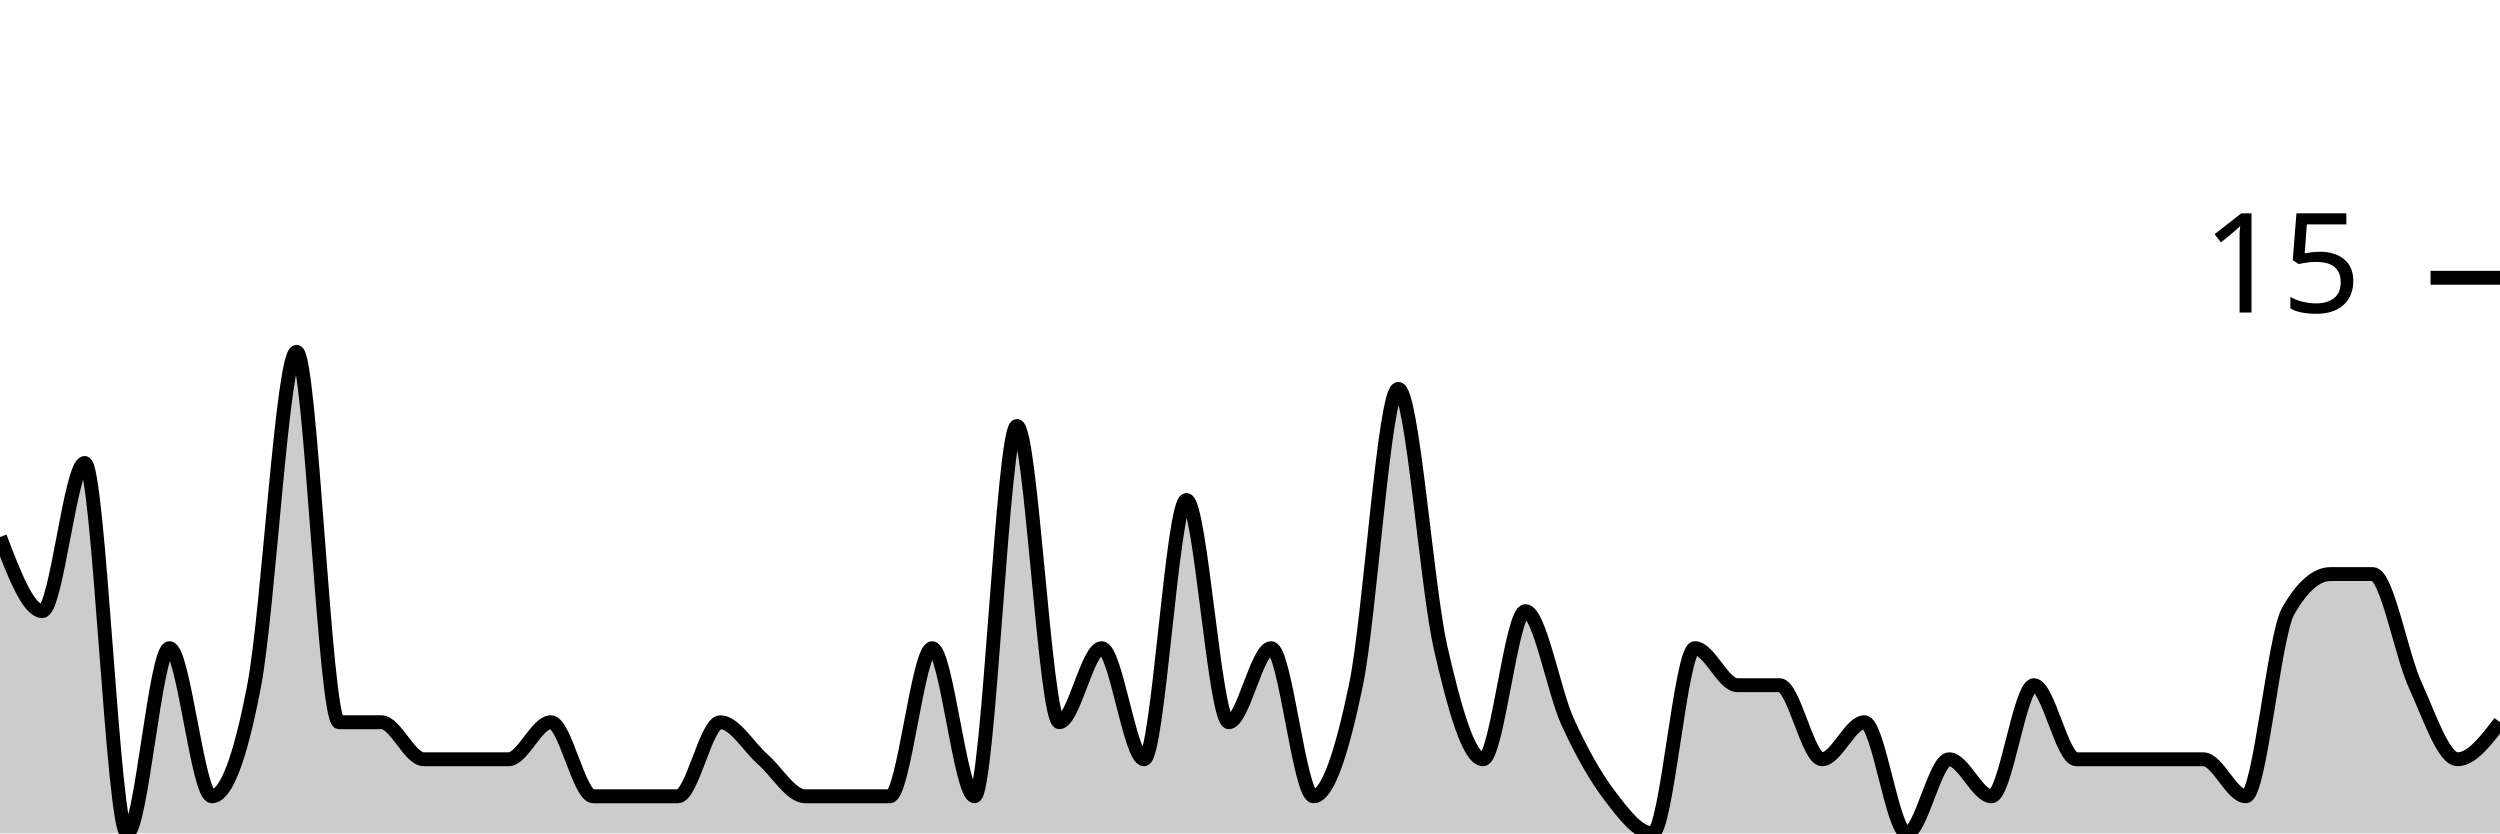
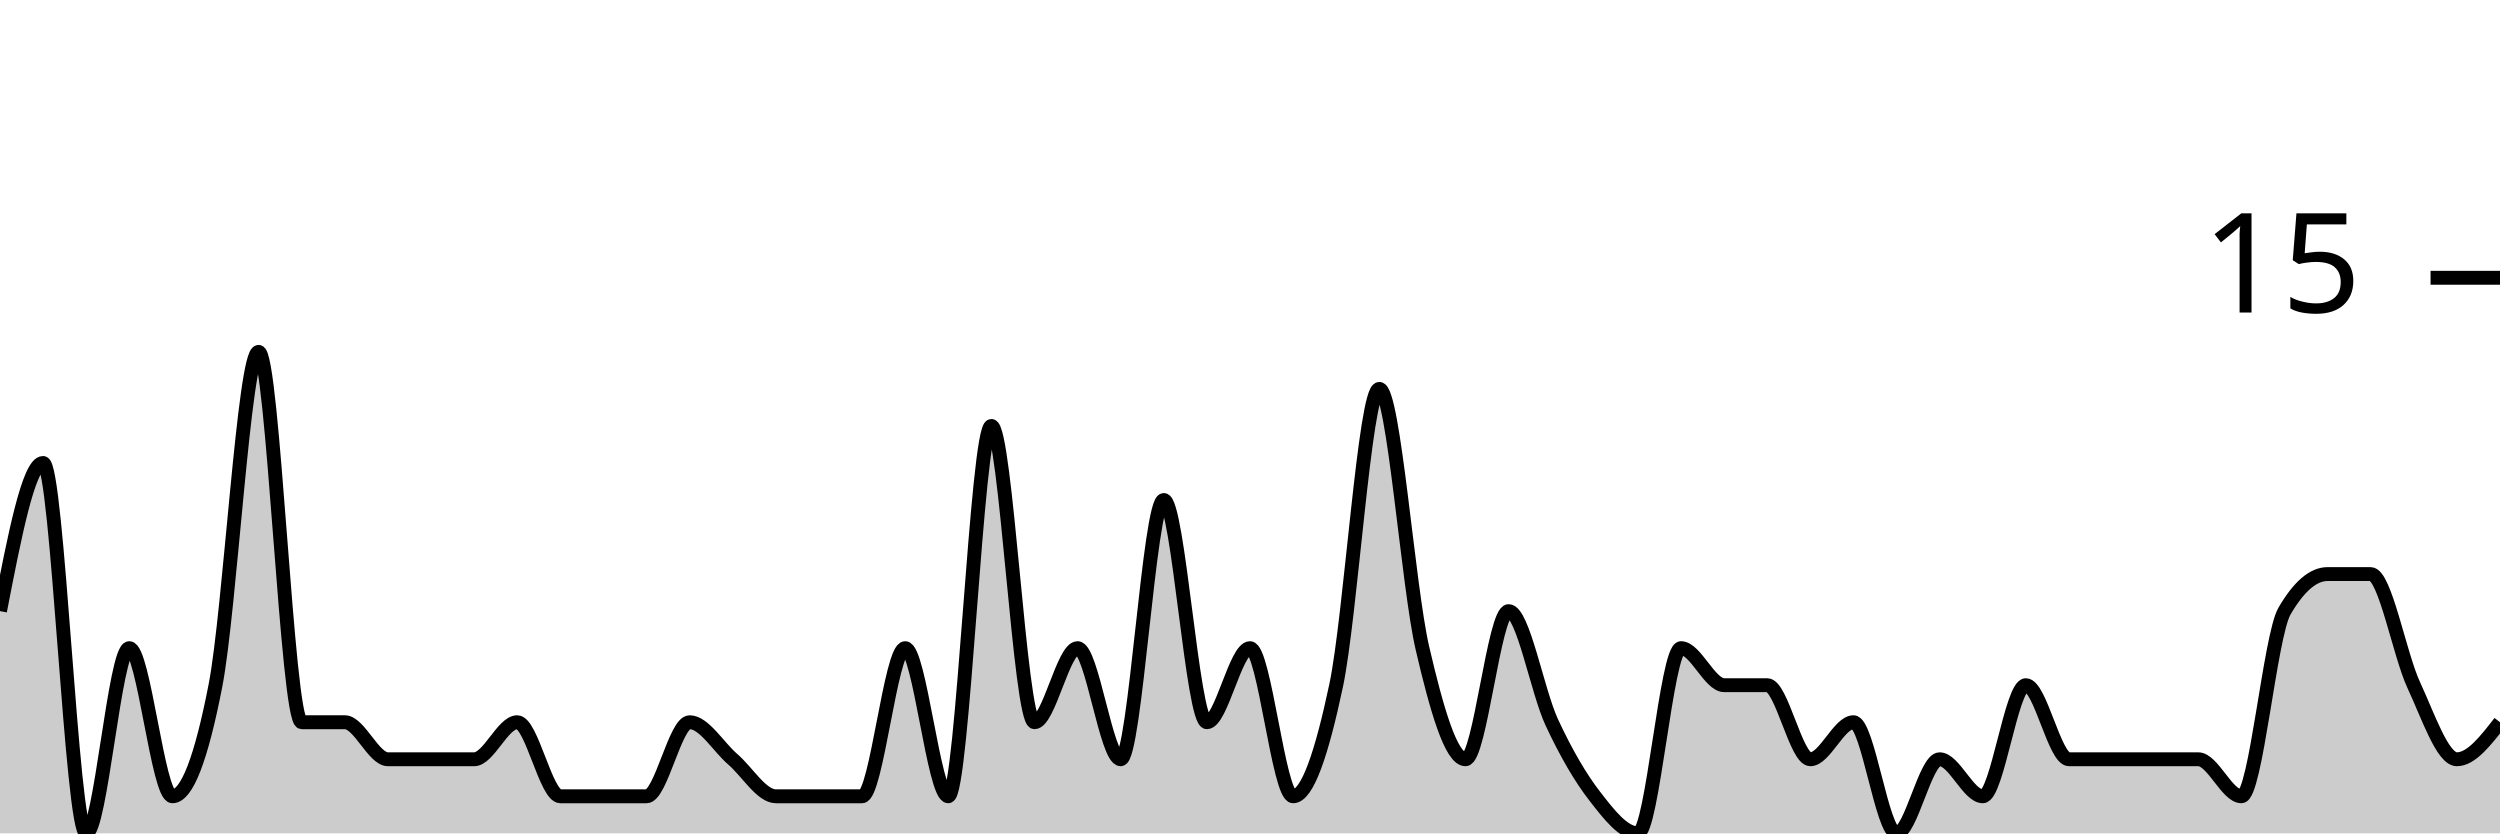
<svg xmlns="http://www.w3.org/2000/svg" viewBox="0 0 180 60">
  <g transform="translate(0,20)">
-     <path class="area" fill="rgba(0, 0, 0, 0.2)" d="M0,18.667C1.017,21.333,2.034,24,3.051,24C4.068,24,5.085,13.333,6.102,13.333C7.119,13.333,8.136,40,9.153,40C10.169,40,11.186,26.667,12.203,26.667C13.22,26.667,14.237,37.333,15.254,37.333C16.271,37.333,17.288,34.667,18.305,29.333C19.322,24,20.339,5.333,21.356,5.333C22.373,5.333,23.39,32,24.407,32C25.424,32,26.441,32,27.458,32C28.475,32,29.492,34.667,30.508,34.667C31.525,34.667,32.542,34.667,33.559,34.667C34.576,34.667,35.593,34.667,36.61,34.667C37.627,34.667,38.644,32,39.661,32C40.678,32,41.695,37.333,42.712,37.333C43.729,37.333,44.746,37.333,45.763,37.333C46.78,37.333,47.797,37.333,48.814,37.333C49.831,37.333,50.847,32,51.864,32C52.881,32,53.898,33.778,54.915,34.667C55.932,35.556,56.949,37.333,57.966,37.333C58.983,37.333,60,37.333,61.017,37.333C62.034,37.333,63.051,37.333,64.068,37.333C65.085,37.333,66.102,26.667,67.119,26.667C68.136,26.667,69.153,37.333,70.169,37.333C71.186,37.333,72.203,10.667,73.22,10.667C74.237,10.667,75.254,32,76.271,32C77.288,32,78.305,26.667,79.322,26.667C80.339,26.667,81.356,34.667,82.373,34.667C83.39,34.667,84.407,16,85.424,16C86.441,16,87.458,32,88.475,32C89.492,32,90.508,26.667,91.525,26.667C92.542,26.667,93.559,37.333,94.576,37.333C95.593,37.333,96.61,34.222,97.627,29.333C98.644,24.444,99.661,8,100.678,8C101.695,8,102.712,22.222,103.729,26.667C104.746,31.111,105.763,34.667,106.78,34.667C107.797,34.667,108.814,24,109.831,24C110.847,24,111.864,29.778,112.881,32C113.898,34.222,114.915,36,115.932,37.333C116.949,38.667,117.966,40,118.983,40C120,40,121.017,26.667,122.034,26.667C123.051,26.667,124.068,29.333,125.085,29.333C126.102,29.333,127.119,29.333,128.136,29.333C129.153,29.333,130.169,34.667,131.186,34.667C132.203,34.667,133.22,32,134.237,32C135.254,32,136.271,40,137.288,40C138.305,40,139.322,34.667,140.339,34.667C141.356,34.667,142.373,37.333,143.39,37.333C144.407,37.333,145.424,29.333,146.441,29.333C147.458,29.333,148.475,34.667,149.492,34.667C150.508,34.667,151.525,34.667,152.542,34.667C153.559,34.667,154.576,34.667,155.593,34.667C156.61,34.667,157.627,34.667,158.644,34.667C159.661,34.667,160.678,37.333,161.695,37.333C162.712,37.333,163.729,25.778,164.746,24C165.763,22.222,166.78,21.333,167.797,21.333C168.814,21.333,169.831,21.333,170.847,21.333C171.864,21.333,172.881,27.111,173.898,29.333C174.915,31.556,175.932,34.667,176.949,34.667C177.966,34.667,178.983,33.333,180,32L180,40C178.983,40,177.966,40,176.949,40C175.932,40,174.915,40,173.898,40C172.881,40,171.864,40,170.847,40C169.831,40,168.814,40,167.797,40C166.78,40,165.763,40,164.746,40C163.729,40,162.712,40,161.695,40C160.678,40,159.661,40,158.644,40C157.627,40,156.61,40,155.593,40C154.576,40,153.559,40,152.542,40C151.525,40,150.508,40,149.492,40C148.475,40,147.458,40,146.441,40C145.424,40,144.407,40,143.39,40C142.373,40,141.356,40,140.339,40C139.322,40,138.305,40,137.288,40C136.271,40,135.254,40,134.237,40C133.22,40,132.203,40,131.186,40C130.169,40,129.153,40,128.136,40C127.119,40,126.102,40,125.085,40C124.068,40,123.051,40,122.034,40C121.017,40,120,40,118.983,40C117.966,40,116.949,40,115.932,40C114.915,40,113.898,40,112.881,40C111.864,40,110.847,40,109.831,40C108.814,40,107.797,40,106.78,40C105.763,40,104.746,40,103.729,40C102.712,40,101.695,40,100.678,40C99.661,40,98.644,40,97.627,40C96.61,40,95.593,40,94.576,40C93.559,40,92.542,40,91.525,40C90.508,40,89.492,40,88.475,40C87.458,40,86.441,40,85.424,40C84.407,40,83.39,40,82.373,40C81.356,40,80.339,40,79.322,40C78.305,40,77.288,40,76.271,40C75.254,40,74.237,40,73.22,40C72.203,40,71.186,40,70.169,40C69.153,40,68.136,40,67.119,40C66.102,40,65.085,40,64.068,40C63.051,40,62.034,40,61.017,40C60,40,58.983,40,57.966,40C56.949,40,55.932,40,54.915,40C53.898,40,52.881,40,51.864,40C50.847,40,49.831,40,48.814,40C47.797,40,46.78,40,45.763,40C44.746,40,43.729,40,42.712,40C41.695,40,40.678,40,39.661,40C38.644,40,37.627,40,36.61,40C35.593,40,34.576,40,33.559,40C32.542,40,31.525,40,30.508,40C29.492,40,28.475,40,27.458,40C26.441,40,25.424,40,24.407,40C23.39,40,22.373,40,21.356,40C20.339,40,19.322,40,18.305,40C17.288,40,16.271,40,15.254,40C14.237,40,13.22,40,12.203,40C11.186,40,10.169,40,9.153,40C8.136,40,7.119,40,6.102,40C5.085,40,4.068,40,3.051,40C2.034,40,1.017,40,0,40Z" />
-     <path class="line" stroke="black" fill="none" d="M0,18.667C1.017,21.333,2.034,24,3.051,24C4.068,24,5.085,13.333,6.102,13.333C7.119,13.333,8.136,40,9.153,40C10.169,40,11.186,26.667,12.203,26.667C13.22,26.667,14.237,37.333,15.254,37.333C16.271,37.333,17.288,34.667,18.305,29.333C19.322,24,20.339,5.333,21.356,5.333C22.373,5.333,23.39,32,24.407,32C25.424,32,26.441,32,27.458,32C28.475,32,29.492,34.667,30.508,34.667C31.525,34.667,32.542,34.667,33.559,34.667C34.576,34.667,35.593,34.667,36.61,34.667C37.627,34.667,38.644,32,39.661,32C40.678,32,41.695,37.333,42.712,37.333C43.729,37.333,44.746,37.333,45.763,37.333C46.78,37.333,47.797,37.333,48.814,37.333C49.831,37.333,50.847,32,51.864,32C52.881,32,53.898,33.778,54.915,34.667C55.932,35.556,56.949,37.333,57.966,37.333C58.983,37.333,60,37.333,61.017,37.333C62.034,37.333,63.051,37.333,64.068,37.333C65.085,37.333,66.102,26.667,67.119,26.667C68.136,26.667,69.153,37.333,70.169,37.333C71.186,37.333,72.203,10.667,73.22,10.667C74.237,10.667,75.254,32,76.271,32C77.288,32,78.305,26.667,79.322,26.667C80.339,26.667,81.356,34.667,82.373,34.667C83.39,34.667,84.407,16,85.424,16C86.441,16,87.458,32,88.475,32C89.492,32,90.508,26.667,91.525,26.667C92.542,26.667,93.559,37.333,94.576,37.333C95.593,37.333,96.61,34.222,97.627,29.333C98.644,24.444,99.661,8,100.678,8C101.695,8,102.712,22.222,103.729,26.667C104.746,31.111,105.763,34.667,106.78,34.667C107.797,34.667,108.814,24,109.831,24C110.847,24,111.864,29.778,112.881,32C113.898,34.222,114.915,36,115.932,37.333C116.949,38.667,117.966,40,118.983,40C120,40,121.017,26.667,122.034,26.667C123.051,26.667,124.068,29.333,125.085,29.333C126.102,29.333,127.119,29.333,128.136,29.333C129.153,29.333,130.169,34.667,131.186,34.667C132.203,34.667,133.22,32,134.237,32C135.254,32,136.271,40,137.288,40C138.305,40,139.322,34.667,140.339,34.667C141.356,34.667,142.373,37.333,143.39,37.333C144.407,37.333,145.424,29.333,146.441,29.333C147.458,29.333,148.475,34.667,149.492,34.667C150.508,34.667,151.525,34.667,152.542,34.667C153.559,34.667,154.576,34.667,155.593,34.667C156.61,34.667,157.627,34.667,158.644,34.667C159.661,34.667,160.678,37.333,161.695,37.333C162.712,37.333,163.729,25.778,164.746,24C165.763,22.222,166.78,21.333,167.797,21.333C168.814,21.333,169.831,21.333,170.847,21.333C171.864,21.333,172.881,27.111,173.898,29.333C174.915,31.556,175.932,34.667,176.949,34.667C177.966,34.667,178.983,33.333,180,32" />
+     <path class="area" fill="rgba(0, 0, 0, 0.2)" d="M0,24C1.034,18.667,2.069,13.333,3.103,13.333C4.138,13.333,5.172,40,6.207,40C7.241,40,8.276,26.667,9.31,26.667C10.345,26.667,11.379,37.333,12.414,37.333C13.448,37.333,14.483,34.667,15.517,29.333C16.552,24,17.586,5.333,18.621,5.333C19.655,5.333,20.69,32,21.724,32C22.759,32,23.793,32,24.828,32C25.862,32,26.897,34.667,27.931,34.667C28.966,34.667,30,34.667,31.034,34.667C32.069,34.667,33.103,34.667,34.138,34.667C35.172,34.667,36.207,32,37.241,32C38.276,32,39.31,37.333,40.345,37.333C41.379,37.333,42.414,37.333,43.448,37.333C44.483,37.333,45.517,37.333,46.552,37.333C47.586,37.333,48.621,32,49.655,32C50.69,32,51.724,33.778,52.759,34.667C53.793,35.556,54.828,37.333,55.862,37.333C56.897,37.333,57.931,37.333,58.966,37.333C60,37.333,61.034,37.333,62.069,37.333C63.103,37.333,64.138,26.667,65.172,26.667C66.207,26.667,67.241,37.333,68.276,37.333C69.31,37.333,70.345,10.667,71.379,10.667C72.414,10.667,73.448,32,74.483,32C75.517,32,76.552,26.667,77.586,26.667C78.621,26.667,79.655,34.667,80.69,34.667C81.724,34.667,82.759,16,83.793,16C84.828,16,85.862,32,86.897,32C87.931,32,88.966,26.667,90,26.667C91.034,26.667,92.069,37.333,93.103,37.333C94.138,37.333,95.172,34.222,96.207,29.333C97.241,24.444,98.276,8,99.31,8C100.345,8,101.379,22.222,102.414,26.667C103.448,31.111,104.483,34.667,105.517,34.667C106.552,34.667,107.586,24,108.621,24C109.655,24,110.69,29.778,111.724,32C112.759,34.222,113.793,36,114.828,37.333C115.862,38.667,116.897,40,117.931,40C118.966,40,120,26.667,121.034,26.667C122.069,26.667,123.103,29.333,124.138,29.333C125.172,29.333,126.207,29.333,127.241,29.333C128.276,29.333,129.31,34.667,130.345,34.667C131.379,34.667,132.414,32,133.448,32C134.483,32,135.517,40,136.552,40C137.586,40,138.621,34.667,139.655,34.667C140.69,34.667,141.724,37.333,142.759,37.333C143.793,37.333,144.828,29.333,145.862,29.333C146.897,29.333,147.931,34.667,148.966,34.667C150,34.667,151.034,34.667,152.069,34.667C153.103,34.667,154.138,34.667,155.172,34.667C156.207,34.667,157.241,34.667,158.276,34.667C159.31,34.667,160.345,37.333,161.379,37.333C162.414,37.333,163.448,25.778,164.483,24C165.517,22.222,166.552,21.333,167.586,21.333C168.621,21.333,169.655,21.333,170.69,21.333C171.724,21.333,172.759,27.111,173.793,29.333C174.828,31.556,175.862,34.667,176.897,34.667C177.931,34.667,178.966,33.333,180,32L180,40C178.966,40,177.931,40,176.897,40C175.862,40,174.828,40,173.793,40C172.759,40,171.724,40,170.69,40C169.655,40,168.621,40,167.586,40C166.552,40,165.517,40,164.483,40C163.448,40,162.414,40,161.379,40C160.345,40,159.31,40,158.276,40C157.241,40,156.207,40,155.172,40C154.138,40,153.103,40,152.069,40C151.034,40,150,40,148.966,40C147.931,40,146.897,40,145.862,40C144.828,40,143.793,40,142.759,40C141.724,40,140.69,40,139.655,40C138.621,40,137.586,40,136.552,40C135.517,40,134.483,40,133.448,40C132.414,40,131.379,40,130.345,40C129.31,40,128.276,40,127.241,40C126.207,40,125.172,40,124.138,40C123.103,40,122.069,40,121.034,40C120,40,118.966,40,117.931,40C116.897,40,115.862,40,114.828,40C113.793,40,112.759,40,111.724,40C110.69,40,109.655,40,108.621,40C107.586,40,106.552,40,105.517,40C104.483,40,103.448,40,102.414,40C101.379,40,100.345,40,99.31,40C98.276,40,97.241,40,96.207,40C95.172,40,94.138,40,93.103,40C92.069,40,91.034,40,90,40C88.966,40,87.931,40,86.897,40C85.862,40,84.828,40,83.793,40C82.759,40,81.724,40,80.69,40C79.655,40,78.621,40,77.586,40C76.552,40,75.517,40,74.483,40C73.448,40,72.414,40,71.379,40C70.345,40,69.31,40,68.276,40C67.241,40,66.207,40,65.172,40C64.138,40,63.103,40,62.069,40C61.034,40,60,40,58.966,40C57.931,40,56.897,40,55.862,40C54.828,40,53.793,40,52.759,40C51.724,40,50.69,40,49.655,40C48.621,40,47.586,40,46.552,40C45.517,40,44.483,40,43.448,40C42.414,40,41.379,40,40.345,40C39.31,40,38.276,40,37.241,40C36.207,40,35.172,40,34.138,40C33.103,40,32.069,40,31.034,40C30,40,28.966,40,27.931,40C26.897,40,25.862,40,24.828,40C23.793,40,22.759,40,21.724,40C20.69,40,19.655,40,18.621,40C17.586,40,16.552,40,15.517,40C14.483,40,13.448,40,12.414,40C11.379,40,10.345,40,9.31,40C8.276,40,7.241,40,6.207,40C5.172,40,4.138,40,3.103,40C2.069,40,1.034,40,0,40Z" />
+     <path class="line" stroke="black" fill="none" d="M0,24C1.034,18.667,2.069,13.333,3.103,13.333C4.138,13.333,5.172,40,6.207,40C7.241,40,8.276,26.667,9.31,26.667C10.345,26.667,11.379,37.333,12.414,37.333C13.448,37.333,14.483,34.667,15.517,29.333C16.552,24,17.586,5.333,18.621,5.333C19.655,5.333,20.69,32,21.724,32C22.759,32,23.793,32,24.828,32C25.862,32,26.897,34.667,27.931,34.667C28.966,34.667,30,34.667,31.034,34.667C32.069,34.667,33.103,34.667,34.138,34.667C35.172,34.667,36.207,32,37.241,32C38.276,32,39.31,37.333,40.345,37.333C41.379,37.333,42.414,37.333,43.448,37.333C44.483,37.333,45.517,37.333,46.552,37.333C47.586,37.333,48.621,32,49.655,32C50.69,32,51.724,33.778,52.759,34.667C53.793,35.556,54.828,37.333,55.862,37.333C56.897,37.333,57.931,37.333,58.966,37.333C60,37.333,61.034,37.333,62.069,37.333C63.103,37.333,64.138,26.667,65.172,26.667C66.207,26.667,67.241,37.333,68.276,37.333C69.31,37.333,70.345,10.667,71.379,10.667C72.414,10.667,73.448,32,74.483,32C75.517,32,76.552,26.667,77.586,26.667C78.621,26.667,79.655,34.667,80.69,34.667C81.724,34.667,82.759,16,83.793,16C84.828,16,85.862,32,86.897,32C87.931,32,88.966,26.667,90,26.667C91.034,26.667,92.069,37.333,93.103,37.333C94.138,37.333,95.172,34.222,96.207,29.333C97.241,24.444,98.276,8,99.31,8C100.345,8,101.379,22.222,102.414,26.667C103.448,31.111,104.483,34.667,105.517,34.667C106.552,34.667,107.586,24,108.621,24C109.655,24,110.69,29.778,111.724,32C112.759,34.222,113.793,36,114.828,37.333C115.862,38.667,116.897,40,117.931,40C118.966,40,120,26.667,121.034,26.667C122.069,26.667,123.103,29.333,124.138,29.333C125.172,29.333,126.207,29.333,127.241,29.333C128.276,29.333,129.31,34.667,130.345,34.667C131.379,34.667,132.414,32,133.448,32C134.483,32,135.517,40,136.552,40C137.586,40,138.621,34.667,139.655,34.667C140.69,34.667,141.724,37.333,142.759,37.333C143.793,37.333,144.828,29.333,145.862,29.333C146.897,29.333,147.931,34.667,148.966,34.667C150,34.667,151.034,34.667,152.069,34.667C153.103,34.667,154.138,34.667,155.172,34.667C156.207,34.667,157.241,34.667,158.276,34.667C159.31,34.667,160.345,37.333,161.379,37.333C162.414,37.333,163.448,25.778,164.483,24C165.517,22.222,166.552,21.333,167.586,21.333C168.621,21.333,169.655,21.333,170.69,21.333C171.724,21.333,172.759,27.111,173.793,29.333C174.828,31.556,175.862,34.667,176.897,34.667C177.931,34.667,178.966,33.333,180,32" />
    <path class="axis-ceiling" stroke-width="1" stroke="black" fill="none" d="M175,0L180,0" />
    <text class="axis-ceiling-label" font-family="sans-serif" text-anchor="end" font-size="10px" x="170" y="2.5">15</text>
  </g>
</svg>
